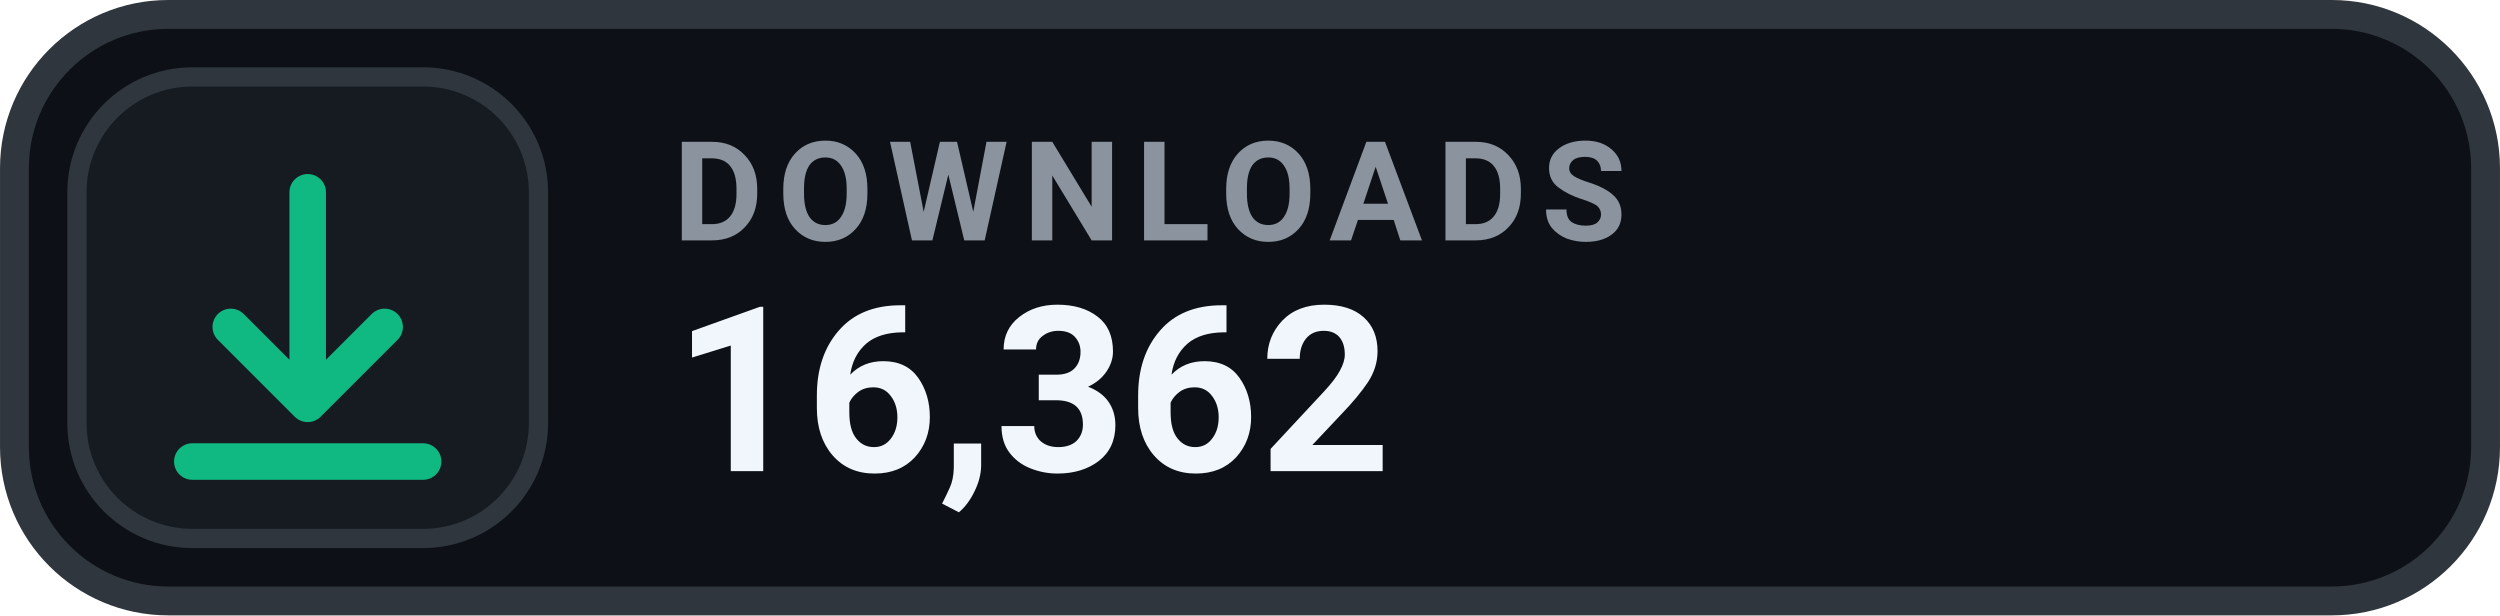
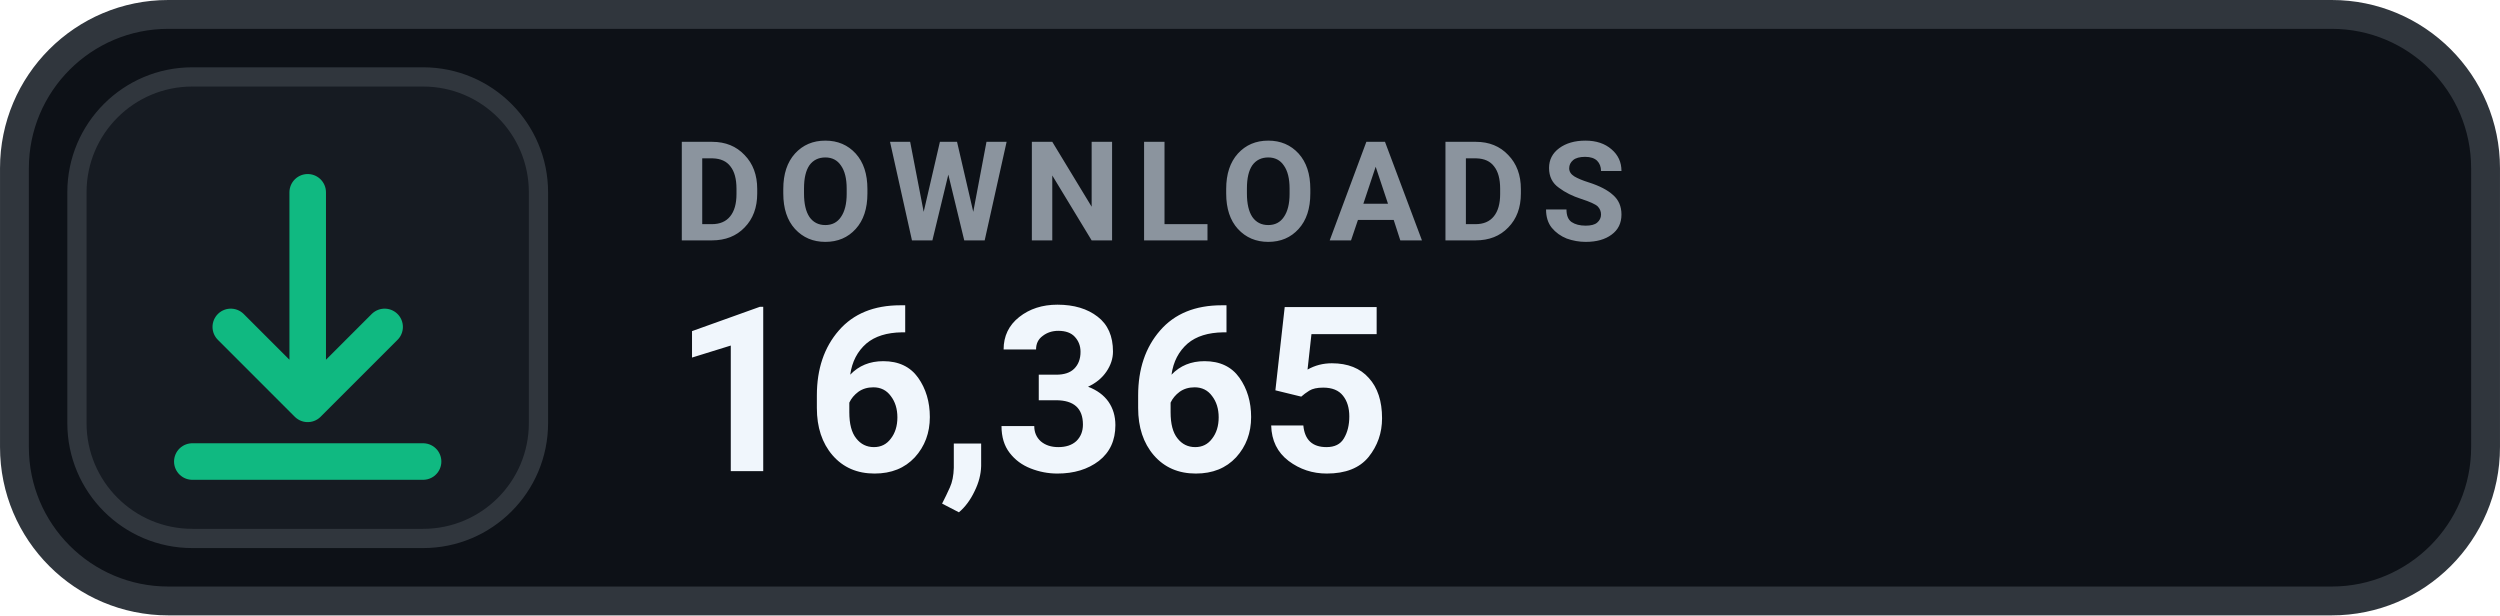
- <svg xmlns="http://www.w3.org/2000/svg" width="126" height="31.015" viewBox="0 0 130 32" role="img" aria-label="DOWNLOADS 16,362">
+ <svg xmlns="http://www.w3.org/2000/svg" width="126" height="31.015" viewBox="0 0 130 32" role="img" aria-label="DOWNLOADS 16,365">
  <rect x=".75" y=".75" width="128.5" height="30.5" rx="8" fill="#0D1117" stroke="#30363D" stroke-width="1.5" />
  <rect x="4" y="4" width="24" height="24" rx="6" fill="#161B22" stroke="#30363D" stroke-width="1" />
  <g transform="translate(16 16)" style="color:#10B981;">
    <path d="M0 -6 v11 m0 0 l4 -4 m-4 4 l-4 -4 M-6 8 h12" fill="none" stroke="currentColor" stroke-width="1.9" stroke-linecap="round" stroke-linejoin="round" />
  </g>
  <text x="35" y="12.5" fill="#8B949E" font-family="-apple-system,BlinkMacSystemFont,'Segoe UI',Roboto,Helvetica,Arial,sans-serif" font-size="7.2" font-weight="700" letter-spacing=".75">DOWNLOADS</text>
-   <text x="35" y="24.5" fill="#F0F6FC" font-family="-apple-system,BlinkMacSystemFont,'Segoe UI',Roboto,Helvetica,Arial,sans-serif" font-size="12" font-weight="700">16,362</text>
+   <text x="35" y="24.5" fill="#F0F6FC" font-family="-apple-system,BlinkMacSystemFont,'Segoe UI',Roboto,Helvetica,Arial,sans-serif" font-size="12" font-weight="700">16,365</text>
</svg>
